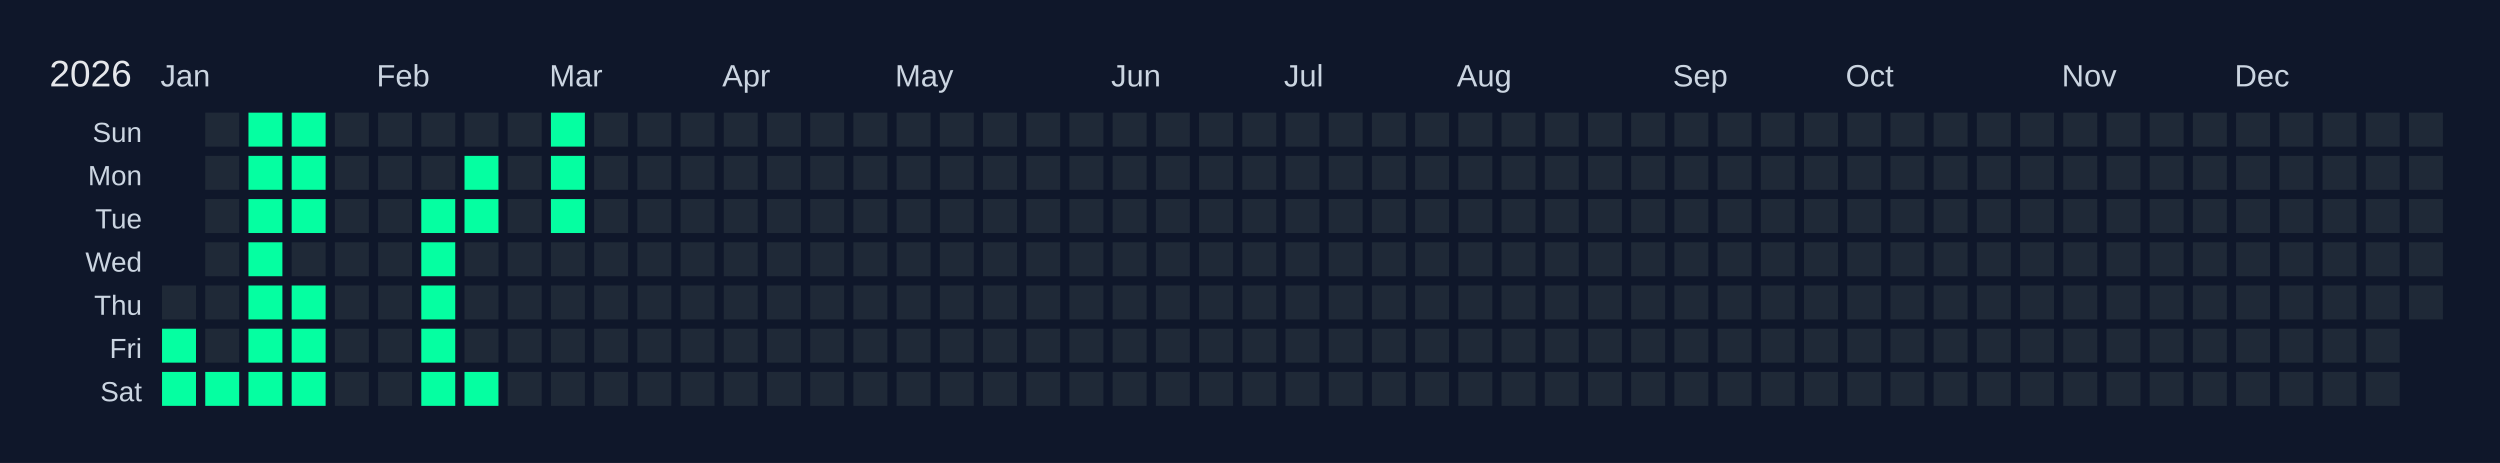
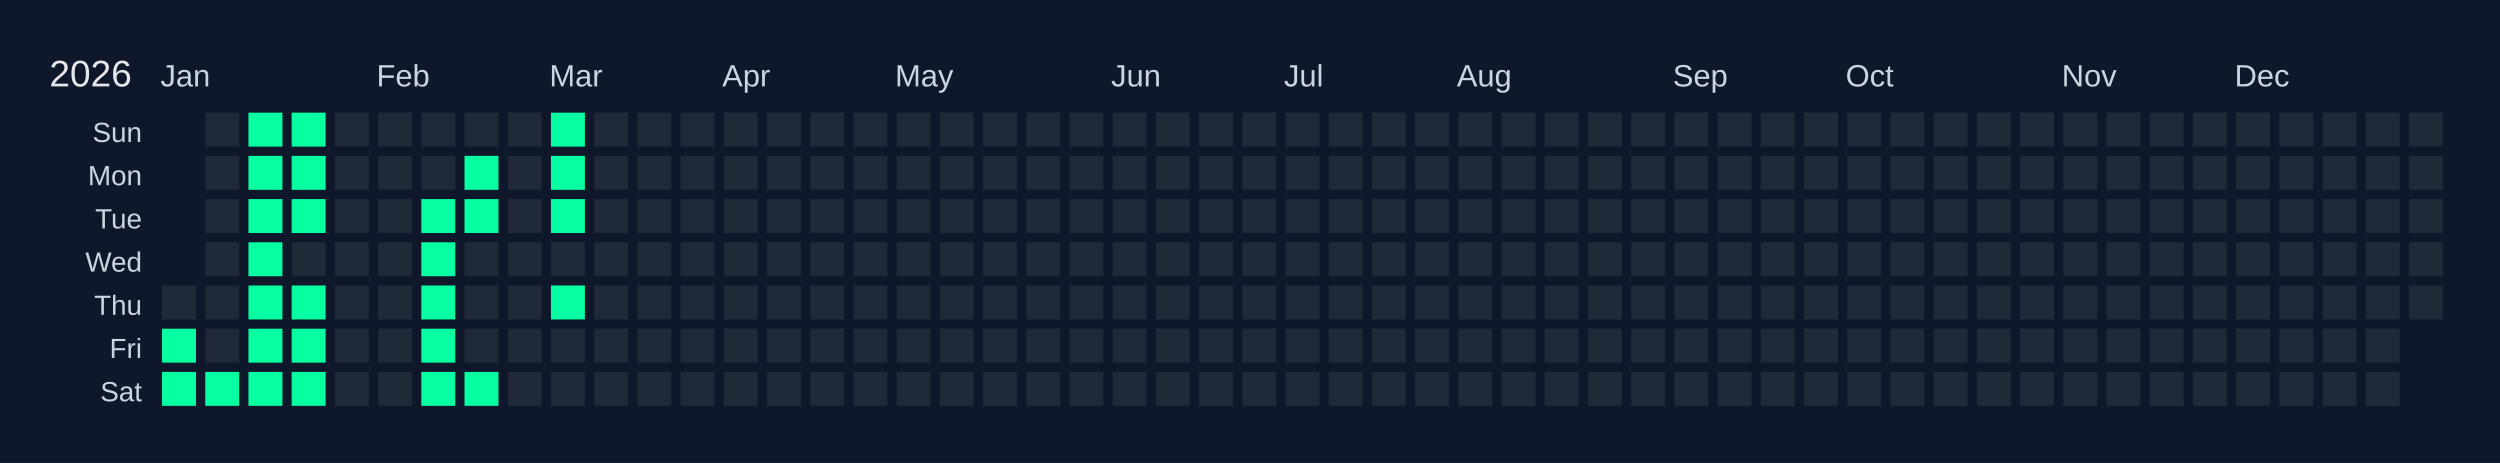
<svg xmlns="http://www.w3.org/2000/svg" width="810" height="150" viewBox="0 0 810 150">
  <rect width="810" height="150" fill="#0f172a" />
  <text x="16" y="28" font-size="12" fill="#e5e7eb" font-family="Arial, sans-serif">2026</text>
  <text x="52" y="28" font-size="10" fill="#cbd5e1" font-family="Arial, sans-serif">Jan</text>
  <text x="122" y="28" font-size="10" fill="#cbd5e1" font-family="Arial, sans-serif">Feb</text>
  <text x="178" y="28" font-size="10" fill="#cbd5e1" font-family="Arial, sans-serif">Mar</text>
  <text x="234" y="28" font-size="10" fill="#cbd5e1" font-family="Arial, sans-serif">Apr</text>
  <text x="290" y="28" font-size="10" fill="#cbd5e1" font-family="Arial, sans-serif">May</text>
  <text x="360" y="28" font-size="10" fill="#cbd5e1" font-family="Arial, sans-serif">Jun</text>
  <text x="416" y="28" font-size="10" fill="#cbd5e1" font-family="Arial, sans-serif">Jul</text>
  <text x="472" y="28" font-size="10" fill="#cbd5e1" font-family="Arial, sans-serif">Aug</text>
  <text x="542" y="28" font-size="10" fill="#cbd5e1" font-family="Arial, sans-serif">Sep</text>
  <text x="598" y="28" font-size="10" fill="#cbd5e1" font-family="Arial, sans-serif">Oct</text>
  <text x="668" y="28" font-size="10" fill="#cbd5e1" font-family="Arial, sans-serif">Nov</text>
  <text x="724" y="28" font-size="10" fill="#cbd5e1" font-family="Arial, sans-serif">Dec</text>
  <text x="46" y="46" font-size="9" fill="#cbd5e1" font-family="Arial, sans-serif" text-anchor="end">Sun</text>
  <text x="46" y="60" font-size="9" fill="#cbd5e1" font-family="Arial, sans-serif" text-anchor="end">Mon</text>
  <text x="46" y="74" font-size="9" fill="#cbd5e1" font-family="Arial, sans-serif" text-anchor="end">Tue</text>
  <text x="46" y="88" font-size="9" fill="#cbd5e1" font-family="Arial, sans-serif" text-anchor="end">Wed</text>
  <text x="46" y="102" font-size="9" fill="#cbd5e1" font-family="Arial, sans-serif" text-anchor="end">Thu</text>
  <text x="46" y="116" font-size="9" fill="#cbd5e1" font-family="Arial, sans-serif" text-anchor="end">Fri</text>
  <text x="46" y="130" font-size="9" fill="#cbd5e1" font-family="Arial, sans-serif" text-anchor="end">Sat</text>
  <g transform="translate(52,36)">
    <rect x="0" y="0" width="12" height="12" fill="#0f172a" stroke="#0f172a" stroke-width="1" />
    <rect x="0" y="14" width="12" height="12" fill="#0f172a" stroke="#0f172a" stroke-width="1" />
    <rect x="0" y="28" width="12" height="12" fill="#0f172a" stroke="#0f172a" stroke-width="1" />
    <rect x="0" y="42" width="12" height="12" fill="#0f172a" stroke="#0f172a" stroke-width="1" />
    <rect x="0" y="56" width="12" height="12" fill="#1f2937" stroke="#0f172a" stroke-width="1" data-date="2026-01-01" />
    <rect x="0" y="70" width="12" height="12" fill="#05ffa1" stroke="#0f172a" stroke-width="1" data-date="2026-01-02" />
    <rect x="0" y="84" width="12" height="12" fill="#05ffa1" stroke="#0f172a" stroke-width="1" data-date="2026-01-03" />
    <rect x="14" y="0" width="12" height="12" fill="#1f2937" stroke="#0f172a" stroke-width="1" data-date="2026-01-04" />
    <rect x="14" y="14" width="12" height="12" fill="#1f2937" stroke="#0f172a" stroke-width="1" data-date="2026-01-05" />
    <rect x="14" y="28" width="12" height="12" fill="#1f2937" stroke="#0f172a" stroke-width="1" data-date="2026-01-06" />
    <rect x="14" y="42" width="12" height="12" fill="#1f2937" stroke="#0f172a" stroke-width="1" data-date="2026-01-07" />
    <rect x="14" y="56" width="12" height="12" fill="#1f2937" stroke="#0f172a" stroke-width="1" data-date="2026-01-08" />
    <rect x="14" y="70" width="12" height="12" fill="#1f2937" stroke="#0f172a" stroke-width="1" data-date="2026-01-09" />
    <rect x="14" y="84" width="12" height="12" fill="#05ffa1" stroke="#0f172a" stroke-width="1" data-date="2026-01-10" />
    <rect x="28" y="0" width="12" height="12" fill="#05ffa1" stroke="#0f172a" stroke-width="1" data-date="2026-01-11" />
    <rect x="28" y="14" width="12" height="12" fill="#05ffa1" stroke="#0f172a" stroke-width="1" data-date="2026-01-12" />
    <rect x="28" y="28" width="12" height="12" fill="#05ffa1" stroke="#0f172a" stroke-width="1" data-date="2026-01-13" />
    <rect x="28" y="42" width="12" height="12" fill="#05ffa1" stroke="#0f172a" stroke-width="1" data-date="2026-01-14" />
    <rect x="28" y="56" width="12" height="12" fill="#05ffa1" stroke="#0f172a" stroke-width="1" data-date="2026-01-15" />
    <rect x="28" y="70" width="12" height="12" fill="#05ffa1" stroke="#0f172a" stroke-width="1" data-date="2026-01-16" />
    <rect x="28" y="84" width="12" height="12" fill="#05ffa1" stroke="#0f172a" stroke-width="1" data-date="2026-01-17" />
    <rect x="42" y="0" width="12" height="12" fill="#05ffa1" stroke="#0f172a" stroke-width="1" data-date="2026-01-18" />
    <rect x="42" y="14" width="12" height="12" fill="#05ffa1" stroke="#0f172a" stroke-width="1" data-date="2026-01-19" />
    <rect x="42" y="28" width="12" height="12" fill="#05ffa1" stroke="#0f172a" stroke-width="1" data-date="2026-01-20" />
    <rect x="42" y="42" width="12" height="12" fill="#1f2937" stroke="#0f172a" stroke-width="1" data-date="2026-01-21" />
    <rect x="42" y="56" width="12" height="12" fill="#05ffa1" stroke="#0f172a" stroke-width="1" data-date="2026-01-22" />
    <rect x="42" y="70" width="12" height="12" fill="#05ffa1" stroke="#0f172a" stroke-width="1" data-date="2026-01-23" />
    <rect x="42" y="84" width="12" height="12" fill="#05ffa1" stroke="#0f172a" stroke-width="1" data-date="2026-01-24" />
    <rect x="56" y="0" width="12" height="12" fill="#1f2937" stroke="#0f172a" stroke-width="1" data-date="2026-01-25" />
    <rect x="56" y="14" width="12" height="12" fill="#1f2937" stroke="#0f172a" stroke-width="1" data-date="2026-01-26" />
    <rect x="56" y="28" width="12" height="12" fill="#1f2937" stroke="#0f172a" stroke-width="1" data-date="2026-01-27" />
    <rect x="56" y="42" width="12" height="12" fill="#1f2937" stroke="#0f172a" stroke-width="1" data-date="2026-01-28" />
    <rect x="56" y="56" width="12" height="12" fill="#1f2937" stroke="#0f172a" stroke-width="1" data-date="2026-01-29" />
    <rect x="56" y="70" width="12" height="12" fill="#1f2937" stroke="#0f172a" stroke-width="1" data-date="2026-01-30" />
    <rect x="56" y="84" width="12" height="12" fill="#1f2937" stroke="#0f172a" stroke-width="1" data-date="2026-01-31" />
    <rect x="70" y="0" width="12" height="12" fill="#1f2937" stroke="#0f172a" stroke-width="1" data-date="2026-02-01" />
    <rect x="70" y="14" width="12" height="12" fill="#1f2937" stroke="#0f172a" stroke-width="1" data-date="2026-02-02" />
    <rect x="70" y="28" width="12" height="12" fill="#1f2937" stroke="#0f172a" stroke-width="1" data-date="2026-02-03" />
    <rect x="70" y="42" width="12" height="12" fill="#1f2937" stroke="#0f172a" stroke-width="1" data-date="2026-02-04" />
    <rect x="70" y="56" width="12" height="12" fill="#1f2937" stroke="#0f172a" stroke-width="1" data-date="2026-02-05" />
    <rect x="70" y="70" width="12" height="12" fill="#1f2937" stroke="#0f172a" stroke-width="1" data-date="2026-02-06" />
    <rect x="70" y="84" width="12" height="12" fill="#1f2937" stroke="#0f172a" stroke-width="1" data-date="2026-02-07" />
    <rect x="84" y="0" width="12" height="12" fill="#1f2937" stroke="#0f172a" stroke-width="1" data-date="2026-02-08" />
    <rect x="84" y="14" width="12" height="12" fill="#1f2937" stroke="#0f172a" stroke-width="1" data-date="2026-02-09" />
    <rect x="84" y="28" width="12" height="12" fill="#05ffa1" stroke="#0f172a" stroke-width="1" data-date="2026-02-10" />
    <rect x="84" y="42" width="12" height="12" fill="#05ffa1" stroke="#0f172a" stroke-width="1" data-date="2026-02-11" />
    <rect x="84" y="56" width="12" height="12" fill="#05ffa1" stroke="#0f172a" stroke-width="1" data-date="2026-02-12" />
    <rect x="84" y="70" width="12" height="12" fill="#05ffa1" stroke="#0f172a" stroke-width="1" data-date="2026-02-13" />
    <rect x="84" y="84" width="12" height="12" fill="#05ffa1" stroke="#0f172a" stroke-width="1" data-date="2026-02-14" />
    <rect x="98" y="0" width="12" height="12" fill="#1f2937" stroke="#0f172a" stroke-width="1" data-date="2026-02-15" />
    <rect x="98" y="14" width="12" height="12" fill="#05ffa1" stroke="#0f172a" stroke-width="1" data-date="2026-02-16" />
    <rect x="98" y="28" width="12" height="12" fill="#05ffa1" stroke="#0f172a" stroke-width="1" data-date="2026-02-17" />
    <rect x="98" y="42" width="12" height="12" fill="#1f2937" stroke="#0f172a" stroke-width="1" data-date="2026-02-18" />
    <rect x="98" y="56" width="12" height="12" fill="#1f2937" stroke="#0f172a" stroke-width="1" data-date="2026-02-19" />
    <rect x="98" y="70" width="12" height="12" fill="#1f2937" stroke="#0f172a" stroke-width="1" data-date="2026-02-20" />
    <rect x="98" y="84" width="12" height="12" fill="#05ffa1" stroke="#0f172a" stroke-width="1" data-date="2026-02-21" />
    <rect x="112" y="0" width="12" height="12" fill="#1f2937" stroke="#0f172a" stroke-width="1" data-date="2026-02-22" />
    <rect x="112" y="14" width="12" height="12" fill="#1f2937" stroke="#0f172a" stroke-width="1" data-date="2026-02-23" />
    <rect x="112" y="28" width="12" height="12" fill="#1f2937" stroke="#0f172a" stroke-width="1" data-date="2026-02-24" />
    <rect x="112" y="42" width="12" height="12" fill="#1f2937" stroke="#0f172a" stroke-width="1" data-date="2026-02-25" />
    <rect x="112" y="56" width="12" height="12" fill="#1f2937" stroke="#0f172a" stroke-width="1" data-date="2026-02-26" />
    <rect x="112" y="70" width="12" height="12" fill="#1f2937" stroke="#0f172a" stroke-width="1" data-date="2026-02-27" />
    <rect x="112" y="84" width="12" height="12" fill="#1f2937" stroke="#0f172a" stroke-width="1" data-date="2026-02-28" />
    <rect x="126" y="0" width="12" height="12" fill="#05ffa1" stroke="#0f172a" stroke-width="1" data-date="2026-03-01" />
    <rect x="126" y="14" width="12" height="12" fill="#05ffa1" stroke="#0f172a" stroke-width="1" data-date="2026-03-02" />
    <rect x="126" y="28" width="12" height="12" fill="#05ffa1" stroke="#0f172a" stroke-width="1" data-date="2026-03-03" />
    <rect x="126" y="42" width="12" height="12" fill="#1f2937" stroke="#0f172a" stroke-width="1" data-date="2026-03-04" />
-     <rect x="126" y="56" width="12" height="12" fill="#1f2937" stroke="#0f172a" stroke-width="1" data-date="2026-03-05" />
+     <rect x="126" y="56" width="12" height="12" fill="#05ffa1" stroke="#0f172a" stroke-width="1" data-date="2026-03-05" />
    <rect x="126" y="70" width="12" height="12" fill="#1f2937" stroke="#0f172a" stroke-width="1" data-date="2026-03-06" />
    <rect x="126" y="84" width="12" height="12" fill="#1f2937" stroke="#0f172a" stroke-width="1" data-date="2026-03-07" />
    <rect x="140" y="0" width="12" height="12" fill="#1f2937" stroke="#0f172a" stroke-width="1" data-date="2026-03-08" />
    <rect x="140" y="14" width="12" height="12" fill="#1f2937" stroke="#0f172a" stroke-width="1" data-date="2026-03-09" />
    <rect x="140" y="28" width="12" height="12" fill="#1f2937" stroke="#0f172a" stroke-width="1" data-date="2026-03-10" />
    <rect x="140" y="42" width="12" height="12" fill="#1f2937" stroke="#0f172a" stroke-width="1" data-date="2026-03-11" />
    <rect x="140" y="56" width="12" height="12" fill="#1f2937" stroke="#0f172a" stroke-width="1" data-date="2026-03-12" />
    <rect x="140" y="70" width="12" height="12" fill="#1f2937" stroke="#0f172a" stroke-width="1" data-date="2026-03-13" />
    <rect x="140" y="84" width="12" height="12" fill="#1f2937" stroke="#0f172a" stroke-width="1" data-date="2026-03-14" />
    <rect x="154" y="0" width="12" height="12" fill="#1f2937" stroke="#0f172a" stroke-width="1" data-date="2026-03-15" />
    <rect x="154" y="14" width="12" height="12" fill="#1f2937" stroke="#0f172a" stroke-width="1" data-date="2026-03-16" />
    <rect x="154" y="28" width="12" height="12" fill="#1f2937" stroke="#0f172a" stroke-width="1" data-date="2026-03-17" />
    <rect x="154" y="42" width="12" height="12" fill="#1f2937" stroke="#0f172a" stroke-width="1" data-date="2026-03-18" />
    <rect x="154" y="56" width="12" height="12" fill="#1f2937" stroke="#0f172a" stroke-width="1" data-date="2026-03-19" />
    <rect x="154" y="70" width="12" height="12" fill="#1f2937" stroke="#0f172a" stroke-width="1" data-date="2026-03-20" />
    <rect x="154" y="84" width="12" height="12" fill="#1f2937" stroke="#0f172a" stroke-width="1" data-date="2026-03-21" />
    <rect x="168" y="0" width="12" height="12" fill="#1f2937" stroke="#0f172a" stroke-width="1" data-date="2026-03-22" />
    <rect x="168" y="14" width="12" height="12" fill="#1f2937" stroke="#0f172a" stroke-width="1" data-date="2026-03-23" />
    <rect x="168" y="28" width="12" height="12" fill="#1f2937" stroke="#0f172a" stroke-width="1" data-date="2026-03-24" />
    <rect x="168" y="42" width="12" height="12" fill="#1f2937" stroke="#0f172a" stroke-width="1" data-date="2026-03-25" />
    <rect x="168" y="56" width="12" height="12" fill="#1f2937" stroke="#0f172a" stroke-width="1" data-date="2026-03-26" />
    <rect x="168" y="70" width="12" height="12" fill="#1f2937" stroke="#0f172a" stroke-width="1" data-date="2026-03-27" />
    <rect x="168" y="84" width="12" height="12" fill="#1f2937" stroke="#0f172a" stroke-width="1" data-date="2026-03-28" />
    <rect x="182" y="0" width="12" height="12" fill="#1f2937" stroke="#0f172a" stroke-width="1" data-date="2026-03-29" />
    <rect x="182" y="14" width="12" height="12" fill="#1f2937" stroke="#0f172a" stroke-width="1" data-date="2026-03-30" />
    <rect x="182" y="28" width="12" height="12" fill="#1f2937" stroke="#0f172a" stroke-width="1" data-date="2026-03-31" />
    <rect x="182" y="42" width="12" height="12" fill="#1f2937" stroke="#0f172a" stroke-width="1" data-date="2026-04-01" />
    <rect x="182" y="56" width="12" height="12" fill="#1f2937" stroke="#0f172a" stroke-width="1" data-date="2026-04-02" />
    <rect x="182" y="70" width="12" height="12" fill="#1f2937" stroke="#0f172a" stroke-width="1" data-date="2026-04-03" />
    <rect x="182" y="84" width="12" height="12" fill="#1f2937" stroke="#0f172a" stroke-width="1" data-date="2026-04-04" />
    <rect x="196" y="0" width="12" height="12" fill="#1f2937" stroke="#0f172a" stroke-width="1" data-date="2026-04-05" />
    <rect x="196" y="14" width="12" height="12" fill="#1f2937" stroke="#0f172a" stroke-width="1" data-date="2026-04-06" />
    <rect x="196" y="28" width="12" height="12" fill="#1f2937" stroke="#0f172a" stroke-width="1" data-date="2026-04-07" />
    <rect x="196" y="42" width="12" height="12" fill="#1f2937" stroke="#0f172a" stroke-width="1" data-date="2026-04-08" />
    <rect x="196" y="56" width="12" height="12" fill="#1f2937" stroke="#0f172a" stroke-width="1" data-date="2026-04-09" />
    <rect x="196" y="70" width="12" height="12" fill="#1f2937" stroke="#0f172a" stroke-width="1" data-date="2026-04-10" />
    <rect x="196" y="84" width="12" height="12" fill="#1f2937" stroke="#0f172a" stroke-width="1" data-date="2026-04-11" />
    <rect x="210" y="0" width="12" height="12" fill="#1f2937" stroke="#0f172a" stroke-width="1" data-date="2026-04-12" />
    <rect x="210" y="14" width="12" height="12" fill="#1f2937" stroke="#0f172a" stroke-width="1" data-date="2026-04-13" />
    <rect x="210" y="28" width="12" height="12" fill="#1f2937" stroke="#0f172a" stroke-width="1" data-date="2026-04-14" />
    <rect x="210" y="42" width="12" height="12" fill="#1f2937" stroke="#0f172a" stroke-width="1" data-date="2026-04-15" />
    <rect x="210" y="56" width="12" height="12" fill="#1f2937" stroke="#0f172a" stroke-width="1" data-date="2026-04-16" />
    <rect x="210" y="70" width="12" height="12" fill="#1f2937" stroke="#0f172a" stroke-width="1" data-date="2026-04-17" />
    <rect x="210" y="84" width="12" height="12" fill="#1f2937" stroke="#0f172a" stroke-width="1" data-date="2026-04-18" />
    <rect x="224" y="0" width="12" height="12" fill="#1f2937" stroke="#0f172a" stroke-width="1" data-date="2026-04-19" />
    <rect x="224" y="14" width="12" height="12" fill="#1f2937" stroke="#0f172a" stroke-width="1" data-date="2026-04-20" />
    <rect x="224" y="28" width="12" height="12" fill="#1f2937" stroke="#0f172a" stroke-width="1" data-date="2026-04-21" />
    <rect x="224" y="42" width="12" height="12" fill="#1f2937" stroke="#0f172a" stroke-width="1" data-date="2026-04-22" />
    <rect x="224" y="56" width="12" height="12" fill="#1f2937" stroke="#0f172a" stroke-width="1" data-date="2026-04-23" />
    <rect x="224" y="70" width="12" height="12" fill="#1f2937" stroke="#0f172a" stroke-width="1" data-date="2026-04-24" />
    <rect x="224" y="84" width="12" height="12" fill="#1f2937" stroke="#0f172a" stroke-width="1" data-date="2026-04-25" />
    <rect x="238" y="0" width="12" height="12" fill="#1f2937" stroke="#0f172a" stroke-width="1" data-date="2026-04-26" />
    <rect x="238" y="14" width="12" height="12" fill="#1f2937" stroke="#0f172a" stroke-width="1" data-date="2026-04-27" />
    <rect x="238" y="28" width="12" height="12" fill="#1f2937" stroke="#0f172a" stroke-width="1" data-date="2026-04-28" />
    <rect x="238" y="42" width="12" height="12" fill="#1f2937" stroke="#0f172a" stroke-width="1" data-date="2026-04-29" />
    <rect x="238" y="56" width="12" height="12" fill="#1f2937" stroke="#0f172a" stroke-width="1" data-date="2026-04-30" />
    <rect x="238" y="70" width="12" height="12" fill="#1f2937" stroke="#0f172a" stroke-width="1" data-date="2026-05-01" />
    <rect x="238" y="84" width="12" height="12" fill="#1f2937" stroke="#0f172a" stroke-width="1" data-date="2026-05-02" />
    <rect x="252" y="0" width="12" height="12" fill="#1f2937" stroke="#0f172a" stroke-width="1" data-date="2026-05-03" />
    <rect x="252" y="14" width="12" height="12" fill="#1f2937" stroke="#0f172a" stroke-width="1" data-date="2026-05-04" />
    <rect x="252" y="28" width="12" height="12" fill="#1f2937" stroke="#0f172a" stroke-width="1" data-date="2026-05-05" />
    <rect x="252" y="42" width="12" height="12" fill="#1f2937" stroke="#0f172a" stroke-width="1" data-date="2026-05-06" />
    <rect x="252" y="56" width="12" height="12" fill="#1f2937" stroke="#0f172a" stroke-width="1" data-date="2026-05-07" />
    <rect x="252" y="70" width="12" height="12" fill="#1f2937" stroke="#0f172a" stroke-width="1" data-date="2026-05-08" />
    <rect x="252" y="84" width="12" height="12" fill="#1f2937" stroke="#0f172a" stroke-width="1" data-date="2026-05-09" />
    <rect x="266" y="0" width="12" height="12" fill="#1f2937" stroke="#0f172a" stroke-width="1" data-date="2026-05-10" />
    <rect x="266" y="14" width="12" height="12" fill="#1f2937" stroke="#0f172a" stroke-width="1" data-date="2026-05-11" />
    <rect x="266" y="28" width="12" height="12" fill="#1f2937" stroke="#0f172a" stroke-width="1" data-date="2026-05-12" />
    <rect x="266" y="42" width="12" height="12" fill="#1f2937" stroke="#0f172a" stroke-width="1" data-date="2026-05-13" />
    <rect x="266" y="56" width="12" height="12" fill="#1f2937" stroke="#0f172a" stroke-width="1" data-date="2026-05-14" />
    <rect x="266" y="70" width="12" height="12" fill="#1f2937" stroke="#0f172a" stroke-width="1" data-date="2026-05-15" />
    <rect x="266" y="84" width="12" height="12" fill="#1f2937" stroke="#0f172a" stroke-width="1" data-date="2026-05-16" />
    <rect x="280" y="0" width="12" height="12" fill="#1f2937" stroke="#0f172a" stroke-width="1" data-date="2026-05-17" />
    <rect x="280" y="14" width="12" height="12" fill="#1f2937" stroke="#0f172a" stroke-width="1" data-date="2026-05-18" />
    <rect x="280" y="28" width="12" height="12" fill="#1f2937" stroke="#0f172a" stroke-width="1" data-date="2026-05-19" />
    <rect x="280" y="42" width="12" height="12" fill="#1f2937" stroke="#0f172a" stroke-width="1" data-date="2026-05-20" />
    <rect x="280" y="56" width="12" height="12" fill="#1f2937" stroke="#0f172a" stroke-width="1" data-date="2026-05-21" />
    <rect x="280" y="70" width="12" height="12" fill="#1f2937" stroke="#0f172a" stroke-width="1" data-date="2026-05-22" />
    <rect x="280" y="84" width="12" height="12" fill="#1f2937" stroke="#0f172a" stroke-width="1" data-date="2026-05-23" />
    <rect x="294" y="0" width="12" height="12" fill="#1f2937" stroke="#0f172a" stroke-width="1" data-date="2026-05-24" />
    <rect x="294" y="14" width="12" height="12" fill="#1f2937" stroke="#0f172a" stroke-width="1" data-date="2026-05-25" />
    <rect x="294" y="28" width="12" height="12" fill="#1f2937" stroke="#0f172a" stroke-width="1" data-date="2026-05-26" />
    <rect x="294" y="42" width="12" height="12" fill="#1f2937" stroke="#0f172a" stroke-width="1" data-date="2026-05-27" />
    <rect x="294" y="56" width="12" height="12" fill="#1f2937" stroke="#0f172a" stroke-width="1" data-date="2026-05-28" />
    <rect x="294" y="70" width="12" height="12" fill="#1f2937" stroke="#0f172a" stroke-width="1" data-date="2026-05-29" />
    <rect x="294" y="84" width="12" height="12" fill="#1f2937" stroke="#0f172a" stroke-width="1" data-date="2026-05-30" />
    <rect x="308" y="0" width="12" height="12" fill="#1f2937" stroke="#0f172a" stroke-width="1" data-date="2026-05-31" />
    <rect x="308" y="14" width="12" height="12" fill="#1f2937" stroke="#0f172a" stroke-width="1" data-date="2026-06-01" />
    <rect x="308" y="28" width="12" height="12" fill="#1f2937" stroke="#0f172a" stroke-width="1" data-date="2026-06-02" />
    <rect x="308" y="42" width="12" height="12" fill="#1f2937" stroke="#0f172a" stroke-width="1" data-date="2026-06-03" />
    <rect x="308" y="56" width="12" height="12" fill="#1f2937" stroke="#0f172a" stroke-width="1" data-date="2026-06-04" />
    <rect x="308" y="70" width="12" height="12" fill="#1f2937" stroke="#0f172a" stroke-width="1" data-date="2026-06-05" />
    <rect x="308" y="84" width="12" height="12" fill="#1f2937" stroke="#0f172a" stroke-width="1" data-date="2026-06-06" />
    <rect x="322" y="0" width="12" height="12" fill="#1f2937" stroke="#0f172a" stroke-width="1" data-date="2026-06-07" />
    <rect x="322" y="14" width="12" height="12" fill="#1f2937" stroke="#0f172a" stroke-width="1" data-date="2026-06-08" />
    <rect x="322" y="28" width="12" height="12" fill="#1f2937" stroke="#0f172a" stroke-width="1" data-date="2026-06-09" />
    <rect x="322" y="42" width="12" height="12" fill="#1f2937" stroke="#0f172a" stroke-width="1" data-date="2026-06-10" />
    <rect x="322" y="56" width="12" height="12" fill="#1f2937" stroke="#0f172a" stroke-width="1" data-date="2026-06-11" />
    <rect x="322" y="70" width="12" height="12" fill="#1f2937" stroke="#0f172a" stroke-width="1" data-date="2026-06-12" />
    <rect x="322" y="84" width="12" height="12" fill="#1f2937" stroke="#0f172a" stroke-width="1" data-date="2026-06-13" />
    <rect x="336" y="0" width="12" height="12" fill="#1f2937" stroke="#0f172a" stroke-width="1" data-date="2026-06-14" />
    <rect x="336" y="14" width="12" height="12" fill="#1f2937" stroke="#0f172a" stroke-width="1" data-date="2026-06-15" />
    <rect x="336" y="28" width="12" height="12" fill="#1f2937" stroke="#0f172a" stroke-width="1" data-date="2026-06-16" />
    <rect x="336" y="42" width="12" height="12" fill="#1f2937" stroke="#0f172a" stroke-width="1" data-date="2026-06-17" />
    <rect x="336" y="56" width="12" height="12" fill="#1f2937" stroke="#0f172a" stroke-width="1" data-date="2026-06-18" />
    <rect x="336" y="70" width="12" height="12" fill="#1f2937" stroke="#0f172a" stroke-width="1" data-date="2026-06-19" />
    <rect x="336" y="84" width="12" height="12" fill="#1f2937" stroke="#0f172a" stroke-width="1" data-date="2026-06-20" />
    <rect x="350" y="0" width="12" height="12" fill="#1f2937" stroke="#0f172a" stroke-width="1" data-date="2026-06-21" />
    <rect x="350" y="14" width="12" height="12" fill="#1f2937" stroke="#0f172a" stroke-width="1" data-date="2026-06-22" />
    <rect x="350" y="28" width="12" height="12" fill="#1f2937" stroke="#0f172a" stroke-width="1" data-date="2026-06-23" />
    <rect x="350" y="42" width="12" height="12" fill="#1f2937" stroke="#0f172a" stroke-width="1" data-date="2026-06-24" />
    <rect x="350" y="56" width="12" height="12" fill="#1f2937" stroke="#0f172a" stroke-width="1" data-date="2026-06-25" />
    <rect x="350" y="70" width="12" height="12" fill="#1f2937" stroke="#0f172a" stroke-width="1" data-date="2026-06-26" />
    <rect x="350" y="84" width="12" height="12" fill="#1f2937" stroke="#0f172a" stroke-width="1" data-date="2026-06-27" />
    <rect x="364" y="0" width="12" height="12" fill="#1f2937" stroke="#0f172a" stroke-width="1" data-date="2026-06-28" />
    <rect x="364" y="14" width="12" height="12" fill="#1f2937" stroke="#0f172a" stroke-width="1" data-date="2026-06-29" />
    <rect x="364" y="28" width="12" height="12" fill="#1f2937" stroke="#0f172a" stroke-width="1" data-date="2026-06-30" />
    <rect x="364" y="42" width="12" height="12" fill="#1f2937" stroke="#0f172a" stroke-width="1" data-date="2026-07-01" />
    <rect x="364" y="56" width="12" height="12" fill="#1f2937" stroke="#0f172a" stroke-width="1" data-date="2026-07-02" />
    <rect x="364" y="70" width="12" height="12" fill="#1f2937" stroke="#0f172a" stroke-width="1" data-date="2026-07-03" />
    <rect x="364" y="84" width="12" height="12" fill="#1f2937" stroke="#0f172a" stroke-width="1" data-date="2026-07-04" />
    <rect x="378" y="0" width="12" height="12" fill="#1f2937" stroke="#0f172a" stroke-width="1" data-date="2026-07-05" />
    <rect x="378" y="14" width="12" height="12" fill="#1f2937" stroke="#0f172a" stroke-width="1" data-date="2026-07-06" />
    <rect x="378" y="28" width="12" height="12" fill="#1f2937" stroke="#0f172a" stroke-width="1" data-date="2026-07-07" />
    <rect x="378" y="42" width="12" height="12" fill="#1f2937" stroke="#0f172a" stroke-width="1" data-date="2026-07-08" />
    <rect x="378" y="56" width="12" height="12" fill="#1f2937" stroke="#0f172a" stroke-width="1" data-date="2026-07-09" />
    <rect x="378" y="70" width="12" height="12" fill="#1f2937" stroke="#0f172a" stroke-width="1" data-date="2026-07-10" />
    <rect x="378" y="84" width="12" height="12" fill="#1f2937" stroke="#0f172a" stroke-width="1" data-date="2026-07-11" />
    <rect x="392" y="0" width="12" height="12" fill="#1f2937" stroke="#0f172a" stroke-width="1" data-date="2026-07-12" />
    <rect x="392" y="14" width="12" height="12" fill="#1f2937" stroke="#0f172a" stroke-width="1" data-date="2026-07-13" />
    <rect x="392" y="28" width="12" height="12" fill="#1f2937" stroke="#0f172a" stroke-width="1" data-date="2026-07-14" />
    <rect x="392" y="42" width="12" height="12" fill="#1f2937" stroke="#0f172a" stroke-width="1" data-date="2026-07-15" />
    <rect x="392" y="56" width="12" height="12" fill="#1f2937" stroke="#0f172a" stroke-width="1" data-date="2026-07-16" />
    <rect x="392" y="70" width="12" height="12" fill="#1f2937" stroke="#0f172a" stroke-width="1" data-date="2026-07-17" />
    <rect x="392" y="84" width="12" height="12" fill="#1f2937" stroke="#0f172a" stroke-width="1" data-date="2026-07-18" />
    <rect x="406" y="0" width="12" height="12" fill="#1f2937" stroke="#0f172a" stroke-width="1" data-date="2026-07-19" />
    <rect x="406" y="14" width="12" height="12" fill="#1f2937" stroke="#0f172a" stroke-width="1" data-date="2026-07-20" />
    <rect x="406" y="28" width="12" height="12" fill="#1f2937" stroke="#0f172a" stroke-width="1" data-date="2026-07-21" />
    <rect x="406" y="42" width="12" height="12" fill="#1f2937" stroke="#0f172a" stroke-width="1" data-date="2026-07-22" />
    <rect x="406" y="56" width="12" height="12" fill="#1f2937" stroke="#0f172a" stroke-width="1" data-date="2026-07-23" />
    <rect x="406" y="70" width="12" height="12" fill="#1f2937" stroke="#0f172a" stroke-width="1" data-date="2026-07-24" />
    <rect x="406" y="84" width="12" height="12" fill="#1f2937" stroke="#0f172a" stroke-width="1" data-date="2026-07-25" />
    <rect x="420" y="0" width="12" height="12" fill="#1f2937" stroke="#0f172a" stroke-width="1" data-date="2026-07-26" />
    <rect x="420" y="14" width="12" height="12" fill="#1f2937" stroke="#0f172a" stroke-width="1" data-date="2026-07-27" />
    <rect x="420" y="28" width="12" height="12" fill="#1f2937" stroke="#0f172a" stroke-width="1" data-date="2026-07-28" />
    <rect x="420" y="42" width="12" height="12" fill="#1f2937" stroke="#0f172a" stroke-width="1" data-date="2026-07-29" />
    <rect x="420" y="56" width="12" height="12" fill="#1f2937" stroke="#0f172a" stroke-width="1" data-date="2026-07-30" />
    <rect x="420" y="70" width="12" height="12" fill="#1f2937" stroke="#0f172a" stroke-width="1" data-date="2026-07-31" />
    <rect x="420" y="84" width="12" height="12" fill="#1f2937" stroke="#0f172a" stroke-width="1" data-date="2026-08-01" />
    <rect x="434" y="0" width="12" height="12" fill="#1f2937" stroke="#0f172a" stroke-width="1" data-date="2026-08-02" />
    <rect x="434" y="14" width="12" height="12" fill="#1f2937" stroke="#0f172a" stroke-width="1" data-date="2026-08-03" />
    <rect x="434" y="28" width="12" height="12" fill="#1f2937" stroke="#0f172a" stroke-width="1" data-date="2026-08-04" />
    <rect x="434" y="42" width="12" height="12" fill="#1f2937" stroke="#0f172a" stroke-width="1" data-date="2026-08-05" />
    <rect x="434" y="56" width="12" height="12" fill="#1f2937" stroke="#0f172a" stroke-width="1" data-date="2026-08-06" />
    <rect x="434" y="70" width="12" height="12" fill="#1f2937" stroke="#0f172a" stroke-width="1" data-date="2026-08-07" />
    <rect x="434" y="84" width="12" height="12" fill="#1f2937" stroke="#0f172a" stroke-width="1" data-date="2026-08-08" />
    <rect x="448" y="0" width="12" height="12" fill="#1f2937" stroke="#0f172a" stroke-width="1" data-date="2026-08-09" />
    <rect x="448" y="14" width="12" height="12" fill="#1f2937" stroke="#0f172a" stroke-width="1" data-date="2026-08-10" />
    <rect x="448" y="28" width="12" height="12" fill="#1f2937" stroke="#0f172a" stroke-width="1" data-date="2026-08-11" />
    <rect x="448" y="42" width="12" height="12" fill="#1f2937" stroke="#0f172a" stroke-width="1" data-date="2026-08-12" />
    <rect x="448" y="56" width="12" height="12" fill="#1f2937" stroke="#0f172a" stroke-width="1" data-date="2026-08-13" />
    <rect x="448" y="70" width="12" height="12" fill="#1f2937" stroke="#0f172a" stroke-width="1" data-date="2026-08-14" />
    <rect x="448" y="84" width="12" height="12" fill="#1f2937" stroke="#0f172a" stroke-width="1" data-date="2026-08-15" />
    <rect x="462" y="0" width="12" height="12" fill="#1f2937" stroke="#0f172a" stroke-width="1" data-date="2026-08-16" />
    <rect x="462" y="14" width="12" height="12" fill="#1f2937" stroke="#0f172a" stroke-width="1" data-date="2026-08-17" />
    <rect x="462" y="28" width="12" height="12" fill="#1f2937" stroke="#0f172a" stroke-width="1" data-date="2026-08-18" />
    <rect x="462" y="42" width="12" height="12" fill="#1f2937" stroke="#0f172a" stroke-width="1" data-date="2026-08-19" />
    <rect x="462" y="56" width="12" height="12" fill="#1f2937" stroke="#0f172a" stroke-width="1" data-date="2026-08-20" />
    <rect x="462" y="70" width="12" height="12" fill="#1f2937" stroke="#0f172a" stroke-width="1" data-date="2026-08-21" />
    <rect x="462" y="84" width="12" height="12" fill="#1f2937" stroke="#0f172a" stroke-width="1" data-date="2026-08-22" />
    <rect x="476" y="0" width="12" height="12" fill="#1f2937" stroke="#0f172a" stroke-width="1" data-date="2026-08-23" />
    <rect x="476" y="14" width="12" height="12" fill="#1f2937" stroke="#0f172a" stroke-width="1" data-date="2026-08-24" />
    <rect x="476" y="28" width="12" height="12" fill="#1f2937" stroke="#0f172a" stroke-width="1" data-date="2026-08-25" />
    <rect x="476" y="42" width="12" height="12" fill="#1f2937" stroke="#0f172a" stroke-width="1" data-date="2026-08-26" />
    <rect x="476" y="56" width="12" height="12" fill="#1f2937" stroke="#0f172a" stroke-width="1" data-date="2026-08-27" />
    <rect x="476" y="70" width="12" height="12" fill="#1f2937" stroke="#0f172a" stroke-width="1" data-date="2026-08-28" />
    <rect x="476" y="84" width="12" height="12" fill="#1f2937" stroke="#0f172a" stroke-width="1" data-date="2026-08-29" />
    <rect x="490" y="0" width="12" height="12" fill="#1f2937" stroke="#0f172a" stroke-width="1" data-date="2026-08-30" />
    <rect x="490" y="14" width="12" height="12" fill="#1f2937" stroke="#0f172a" stroke-width="1" data-date="2026-08-31" />
    <rect x="490" y="28" width="12" height="12" fill="#1f2937" stroke="#0f172a" stroke-width="1" data-date="2026-09-01" />
    <rect x="490" y="42" width="12" height="12" fill="#1f2937" stroke="#0f172a" stroke-width="1" data-date="2026-09-02" />
    <rect x="490" y="56" width="12" height="12" fill="#1f2937" stroke="#0f172a" stroke-width="1" data-date="2026-09-03" />
    <rect x="490" y="70" width="12" height="12" fill="#1f2937" stroke="#0f172a" stroke-width="1" data-date="2026-09-04" />
    <rect x="490" y="84" width="12" height="12" fill="#1f2937" stroke="#0f172a" stroke-width="1" data-date="2026-09-05" />
    <rect x="504" y="0" width="12" height="12" fill="#1f2937" stroke="#0f172a" stroke-width="1" data-date="2026-09-06" />
    <rect x="504" y="14" width="12" height="12" fill="#1f2937" stroke="#0f172a" stroke-width="1" data-date="2026-09-07" />
    <rect x="504" y="28" width="12" height="12" fill="#1f2937" stroke="#0f172a" stroke-width="1" data-date="2026-09-08" />
    <rect x="504" y="42" width="12" height="12" fill="#1f2937" stroke="#0f172a" stroke-width="1" data-date="2026-09-09" />
    <rect x="504" y="56" width="12" height="12" fill="#1f2937" stroke="#0f172a" stroke-width="1" data-date="2026-09-10" />
    <rect x="504" y="70" width="12" height="12" fill="#1f2937" stroke="#0f172a" stroke-width="1" data-date="2026-09-11" />
    <rect x="504" y="84" width="12" height="12" fill="#1f2937" stroke="#0f172a" stroke-width="1" data-date="2026-09-12" />
    <rect x="518" y="0" width="12" height="12" fill="#1f2937" stroke="#0f172a" stroke-width="1" data-date="2026-09-13" />
    <rect x="518" y="14" width="12" height="12" fill="#1f2937" stroke="#0f172a" stroke-width="1" data-date="2026-09-14" />
    <rect x="518" y="28" width="12" height="12" fill="#1f2937" stroke="#0f172a" stroke-width="1" data-date="2026-09-15" />
    <rect x="518" y="42" width="12" height="12" fill="#1f2937" stroke="#0f172a" stroke-width="1" data-date="2026-09-16" />
    <rect x="518" y="56" width="12" height="12" fill="#1f2937" stroke="#0f172a" stroke-width="1" data-date="2026-09-17" />
    <rect x="518" y="70" width="12" height="12" fill="#1f2937" stroke="#0f172a" stroke-width="1" data-date="2026-09-18" />
    <rect x="518" y="84" width="12" height="12" fill="#1f2937" stroke="#0f172a" stroke-width="1" data-date="2026-09-19" />
    <rect x="532" y="0" width="12" height="12" fill="#1f2937" stroke="#0f172a" stroke-width="1" data-date="2026-09-20" />
    <rect x="532" y="14" width="12" height="12" fill="#1f2937" stroke="#0f172a" stroke-width="1" data-date="2026-09-21" />
    <rect x="532" y="28" width="12" height="12" fill="#1f2937" stroke="#0f172a" stroke-width="1" data-date="2026-09-22" />
    <rect x="532" y="42" width="12" height="12" fill="#1f2937" stroke="#0f172a" stroke-width="1" data-date="2026-09-23" />
    <rect x="532" y="56" width="12" height="12" fill="#1f2937" stroke="#0f172a" stroke-width="1" data-date="2026-09-24" />
    <rect x="532" y="70" width="12" height="12" fill="#1f2937" stroke="#0f172a" stroke-width="1" data-date="2026-09-25" />
    <rect x="532" y="84" width="12" height="12" fill="#1f2937" stroke="#0f172a" stroke-width="1" data-date="2026-09-26" />
    <rect x="546" y="0" width="12" height="12" fill="#1f2937" stroke="#0f172a" stroke-width="1" data-date="2026-09-27" />
    <rect x="546" y="14" width="12" height="12" fill="#1f2937" stroke="#0f172a" stroke-width="1" data-date="2026-09-28" />
    <rect x="546" y="28" width="12" height="12" fill="#1f2937" stroke="#0f172a" stroke-width="1" data-date="2026-09-29" />
    <rect x="546" y="42" width="12" height="12" fill="#1f2937" stroke="#0f172a" stroke-width="1" data-date="2026-09-30" />
    <rect x="546" y="56" width="12" height="12" fill="#1f2937" stroke="#0f172a" stroke-width="1" data-date="2026-10-01" />
    <rect x="546" y="70" width="12" height="12" fill="#1f2937" stroke="#0f172a" stroke-width="1" data-date="2026-10-02" />
    <rect x="546" y="84" width="12" height="12" fill="#1f2937" stroke="#0f172a" stroke-width="1" data-date="2026-10-03" />
    <rect x="560" y="0" width="12" height="12" fill="#1f2937" stroke="#0f172a" stroke-width="1" data-date="2026-10-04" />
    <rect x="560" y="14" width="12" height="12" fill="#1f2937" stroke="#0f172a" stroke-width="1" data-date="2026-10-05" />
    <rect x="560" y="28" width="12" height="12" fill="#1f2937" stroke="#0f172a" stroke-width="1" data-date="2026-10-06" />
    <rect x="560" y="42" width="12" height="12" fill="#1f2937" stroke="#0f172a" stroke-width="1" data-date="2026-10-07" />
    <rect x="560" y="56" width="12" height="12" fill="#1f2937" stroke="#0f172a" stroke-width="1" data-date="2026-10-08" />
    <rect x="560" y="70" width="12" height="12" fill="#1f2937" stroke="#0f172a" stroke-width="1" data-date="2026-10-09" />
    <rect x="560" y="84" width="12" height="12" fill="#1f2937" stroke="#0f172a" stroke-width="1" data-date="2026-10-10" />
    <rect x="574" y="0" width="12" height="12" fill="#1f2937" stroke="#0f172a" stroke-width="1" data-date="2026-10-11" />
    <rect x="574" y="14" width="12" height="12" fill="#1f2937" stroke="#0f172a" stroke-width="1" data-date="2026-10-12" />
    <rect x="574" y="28" width="12" height="12" fill="#1f2937" stroke="#0f172a" stroke-width="1" data-date="2026-10-13" />
    <rect x="574" y="42" width="12" height="12" fill="#1f2937" stroke="#0f172a" stroke-width="1" data-date="2026-10-14" />
    <rect x="574" y="56" width="12" height="12" fill="#1f2937" stroke="#0f172a" stroke-width="1" data-date="2026-10-15" />
    <rect x="574" y="70" width="12" height="12" fill="#1f2937" stroke="#0f172a" stroke-width="1" data-date="2026-10-16" />
    <rect x="574" y="84" width="12" height="12" fill="#1f2937" stroke="#0f172a" stroke-width="1" data-date="2026-10-17" />
    <rect x="588" y="0" width="12" height="12" fill="#1f2937" stroke="#0f172a" stroke-width="1" data-date="2026-10-18" />
    <rect x="588" y="14" width="12" height="12" fill="#1f2937" stroke="#0f172a" stroke-width="1" data-date="2026-10-19" />
    <rect x="588" y="28" width="12" height="12" fill="#1f2937" stroke="#0f172a" stroke-width="1" data-date="2026-10-20" />
    <rect x="588" y="42" width="12" height="12" fill="#1f2937" stroke="#0f172a" stroke-width="1" data-date="2026-10-21" />
    <rect x="588" y="56" width="12" height="12" fill="#1f2937" stroke="#0f172a" stroke-width="1" data-date="2026-10-22" />
    <rect x="588" y="70" width="12" height="12" fill="#1f2937" stroke="#0f172a" stroke-width="1" data-date="2026-10-23" />
    <rect x="588" y="84" width="12" height="12" fill="#1f2937" stroke="#0f172a" stroke-width="1" data-date="2026-10-24" />
    <rect x="602" y="0" width="12" height="12" fill="#1f2937" stroke="#0f172a" stroke-width="1" data-date="2026-10-25" />
    <rect x="602" y="14" width="12" height="12" fill="#1f2937" stroke="#0f172a" stroke-width="1" data-date="2026-10-26" />
    <rect x="602" y="28" width="12" height="12" fill="#1f2937" stroke="#0f172a" stroke-width="1" data-date="2026-10-27" />
    <rect x="602" y="42" width="12" height="12" fill="#1f2937" stroke="#0f172a" stroke-width="1" data-date="2026-10-28" />
    <rect x="602" y="56" width="12" height="12" fill="#1f2937" stroke="#0f172a" stroke-width="1" data-date="2026-10-29" />
    <rect x="602" y="70" width="12" height="12" fill="#1f2937" stroke="#0f172a" stroke-width="1" data-date="2026-10-30" />
    <rect x="602" y="84" width="12" height="12" fill="#1f2937" stroke="#0f172a" stroke-width="1" data-date="2026-10-31" />
    <rect x="616" y="0" width="12" height="12" fill="#1f2937" stroke="#0f172a" stroke-width="1" data-date="2026-11-01" />
    <rect x="616" y="14" width="12" height="12" fill="#1f2937" stroke="#0f172a" stroke-width="1" data-date="2026-11-02" />
    <rect x="616" y="28" width="12" height="12" fill="#1f2937" stroke="#0f172a" stroke-width="1" data-date="2026-11-03" />
    <rect x="616" y="42" width="12" height="12" fill="#1f2937" stroke="#0f172a" stroke-width="1" data-date="2026-11-04" />
    <rect x="616" y="56" width="12" height="12" fill="#1f2937" stroke="#0f172a" stroke-width="1" data-date="2026-11-05" />
    <rect x="616" y="70" width="12" height="12" fill="#1f2937" stroke="#0f172a" stroke-width="1" data-date="2026-11-06" />
    <rect x="616" y="84" width="12" height="12" fill="#1f2937" stroke="#0f172a" stroke-width="1" data-date="2026-11-07" />
    <rect x="630" y="0" width="12" height="12" fill="#1f2937" stroke="#0f172a" stroke-width="1" data-date="2026-11-08" />
    <rect x="630" y="14" width="12" height="12" fill="#1f2937" stroke="#0f172a" stroke-width="1" data-date="2026-11-09" />
    <rect x="630" y="28" width="12" height="12" fill="#1f2937" stroke="#0f172a" stroke-width="1" data-date="2026-11-10" />
    <rect x="630" y="42" width="12" height="12" fill="#1f2937" stroke="#0f172a" stroke-width="1" data-date="2026-11-11" />
    <rect x="630" y="56" width="12" height="12" fill="#1f2937" stroke="#0f172a" stroke-width="1" data-date="2026-11-12" />
    <rect x="630" y="70" width="12" height="12" fill="#1f2937" stroke="#0f172a" stroke-width="1" data-date="2026-11-13" />
    <rect x="630" y="84" width="12" height="12" fill="#1f2937" stroke="#0f172a" stroke-width="1" data-date="2026-11-14" />
    <rect x="644" y="0" width="12" height="12" fill="#1f2937" stroke="#0f172a" stroke-width="1" data-date="2026-11-15" />
    <rect x="644" y="14" width="12" height="12" fill="#1f2937" stroke="#0f172a" stroke-width="1" data-date="2026-11-16" />
    <rect x="644" y="28" width="12" height="12" fill="#1f2937" stroke="#0f172a" stroke-width="1" data-date="2026-11-17" />
    <rect x="644" y="42" width="12" height="12" fill="#1f2937" stroke="#0f172a" stroke-width="1" data-date="2026-11-18" />
    <rect x="644" y="56" width="12" height="12" fill="#1f2937" stroke="#0f172a" stroke-width="1" data-date="2026-11-19" />
    <rect x="644" y="70" width="12" height="12" fill="#1f2937" stroke="#0f172a" stroke-width="1" data-date="2026-11-20" />
    <rect x="644" y="84" width="12" height="12" fill="#1f2937" stroke="#0f172a" stroke-width="1" data-date="2026-11-21" />
    <rect x="658" y="0" width="12" height="12" fill="#1f2937" stroke="#0f172a" stroke-width="1" data-date="2026-11-22" />
    <rect x="658" y="14" width="12" height="12" fill="#1f2937" stroke="#0f172a" stroke-width="1" data-date="2026-11-23" />
    <rect x="658" y="28" width="12" height="12" fill="#1f2937" stroke="#0f172a" stroke-width="1" data-date="2026-11-24" />
    <rect x="658" y="42" width="12" height="12" fill="#1f2937" stroke="#0f172a" stroke-width="1" data-date="2026-11-25" />
    <rect x="658" y="56" width="12" height="12" fill="#1f2937" stroke="#0f172a" stroke-width="1" data-date="2026-11-26" />
    <rect x="658" y="70" width="12" height="12" fill="#1f2937" stroke="#0f172a" stroke-width="1" data-date="2026-11-27" />
    <rect x="658" y="84" width="12" height="12" fill="#1f2937" stroke="#0f172a" stroke-width="1" data-date="2026-11-28" />
    <rect x="672" y="0" width="12" height="12" fill="#1f2937" stroke="#0f172a" stroke-width="1" data-date="2026-11-29" />
    <rect x="672" y="14" width="12" height="12" fill="#1f2937" stroke="#0f172a" stroke-width="1" data-date="2026-11-30" />
    <rect x="672" y="28" width="12" height="12" fill="#1f2937" stroke="#0f172a" stroke-width="1" data-date="2026-12-01" />
    <rect x="672" y="42" width="12" height="12" fill="#1f2937" stroke="#0f172a" stroke-width="1" data-date="2026-12-02" />
    <rect x="672" y="56" width="12" height="12" fill="#1f2937" stroke="#0f172a" stroke-width="1" data-date="2026-12-03" />
    <rect x="672" y="70" width="12" height="12" fill="#1f2937" stroke="#0f172a" stroke-width="1" data-date="2026-12-04" />
    <rect x="672" y="84" width="12" height="12" fill="#1f2937" stroke="#0f172a" stroke-width="1" data-date="2026-12-05" />
    <rect x="686" y="0" width="12" height="12" fill="#1f2937" stroke="#0f172a" stroke-width="1" data-date="2026-12-06" />
    <rect x="686" y="14" width="12" height="12" fill="#1f2937" stroke="#0f172a" stroke-width="1" data-date="2026-12-07" />
    <rect x="686" y="28" width="12" height="12" fill="#1f2937" stroke="#0f172a" stroke-width="1" data-date="2026-12-08" />
    <rect x="686" y="42" width="12" height="12" fill="#1f2937" stroke="#0f172a" stroke-width="1" data-date="2026-12-09" />
    <rect x="686" y="56" width="12" height="12" fill="#1f2937" stroke="#0f172a" stroke-width="1" data-date="2026-12-10" />
    <rect x="686" y="70" width="12" height="12" fill="#1f2937" stroke="#0f172a" stroke-width="1" data-date="2026-12-11" />
    <rect x="686" y="84" width="12" height="12" fill="#1f2937" stroke="#0f172a" stroke-width="1" data-date="2026-12-12" />
    <rect x="700" y="0" width="12" height="12" fill="#1f2937" stroke="#0f172a" stroke-width="1" data-date="2026-12-13" />
    <rect x="700" y="14" width="12" height="12" fill="#1f2937" stroke="#0f172a" stroke-width="1" data-date="2026-12-14" />
    <rect x="700" y="28" width="12" height="12" fill="#1f2937" stroke="#0f172a" stroke-width="1" data-date="2026-12-15" />
    <rect x="700" y="42" width="12" height="12" fill="#1f2937" stroke="#0f172a" stroke-width="1" data-date="2026-12-16" />
    <rect x="700" y="56" width="12" height="12" fill="#1f2937" stroke="#0f172a" stroke-width="1" data-date="2026-12-17" />
    <rect x="700" y="70" width="12" height="12" fill="#1f2937" stroke="#0f172a" stroke-width="1" data-date="2026-12-18" />
    <rect x="700" y="84" width="12" height="12" fill="#1f2937" stroke="#0f172a" stroke-width="1" data-date="2026-12-19" />
    <rect x="714" y="0" width="12" height="12" fill="#1f2937" stroke="#0f172a" stroke-width="1" data-date="2026-12-20" />
    <rect x="714" y="14" width="12" height="12" fill="#1f2937" stroke="#0f172a" stroke-width="1" data-date="2026-12-21" />
    <rect x="714" y="28" width="12" height="12" fill="#1f2937" stroke="#0f172a" stroke-width="1" data-date="2026-12-22" />
    <rect x="714" y="42" width="12" height="12" fill="#1f2937" stroke="#0f172a" stroke-width="1" data-date="2026-12-23" />
    <rect x="714" y="56" width="12" height="12" fill="#1f2937" stroke="#0f172a" stroke-width="1" data-date="2026-12-24" />
    <rect x="714" y="70" width="12" height="12" fill="#1f2937" stroke="#0f172a" stroke-width="1" data-date="2026-12-25" />
    <rect x="714" y="84" width="12" height="12" fill="#1f2937" stroke="#0f172a" stroke-width="1" data-date="2026-12-26" />
    <rect x="728" y="0" width="12" height="12" fill="#1f2937" stroke="#0f172a" stroke-width="1" data-date="2026-12-27" />
    <rect x="728" y="14" width="12" height="12" fill="#1f2937" stroke="#0f172a" stroke-width="1" data-date="2026-12-28" />
    <rect x="728" y="28" width="12" height="12" fill="#1f2937" stroke="#0f172a" stroke-width="1" data-date="2026-12-29" />
    <rect x="728" y="42" width="12" height="12" fill="#1f2937" stroke="#0f172a" stroke-width="1" data-date="2026-12-30" />
    <rect x="728" y="56" width="12" height="12" fill="#1f2937" stroke="#0f172a" stroke-width="1" data-date="2026-12-31" />
    <rect x="728" y="70" width="12" height="12" fill="#0f172a" stroke="#0f172a" stroke-width="1" />
    <rect x="728" y="84" width="12" height="12" fill="#0f172a" stroke="#0f172a" stroke-width="1" />
  </g>
</svg>
